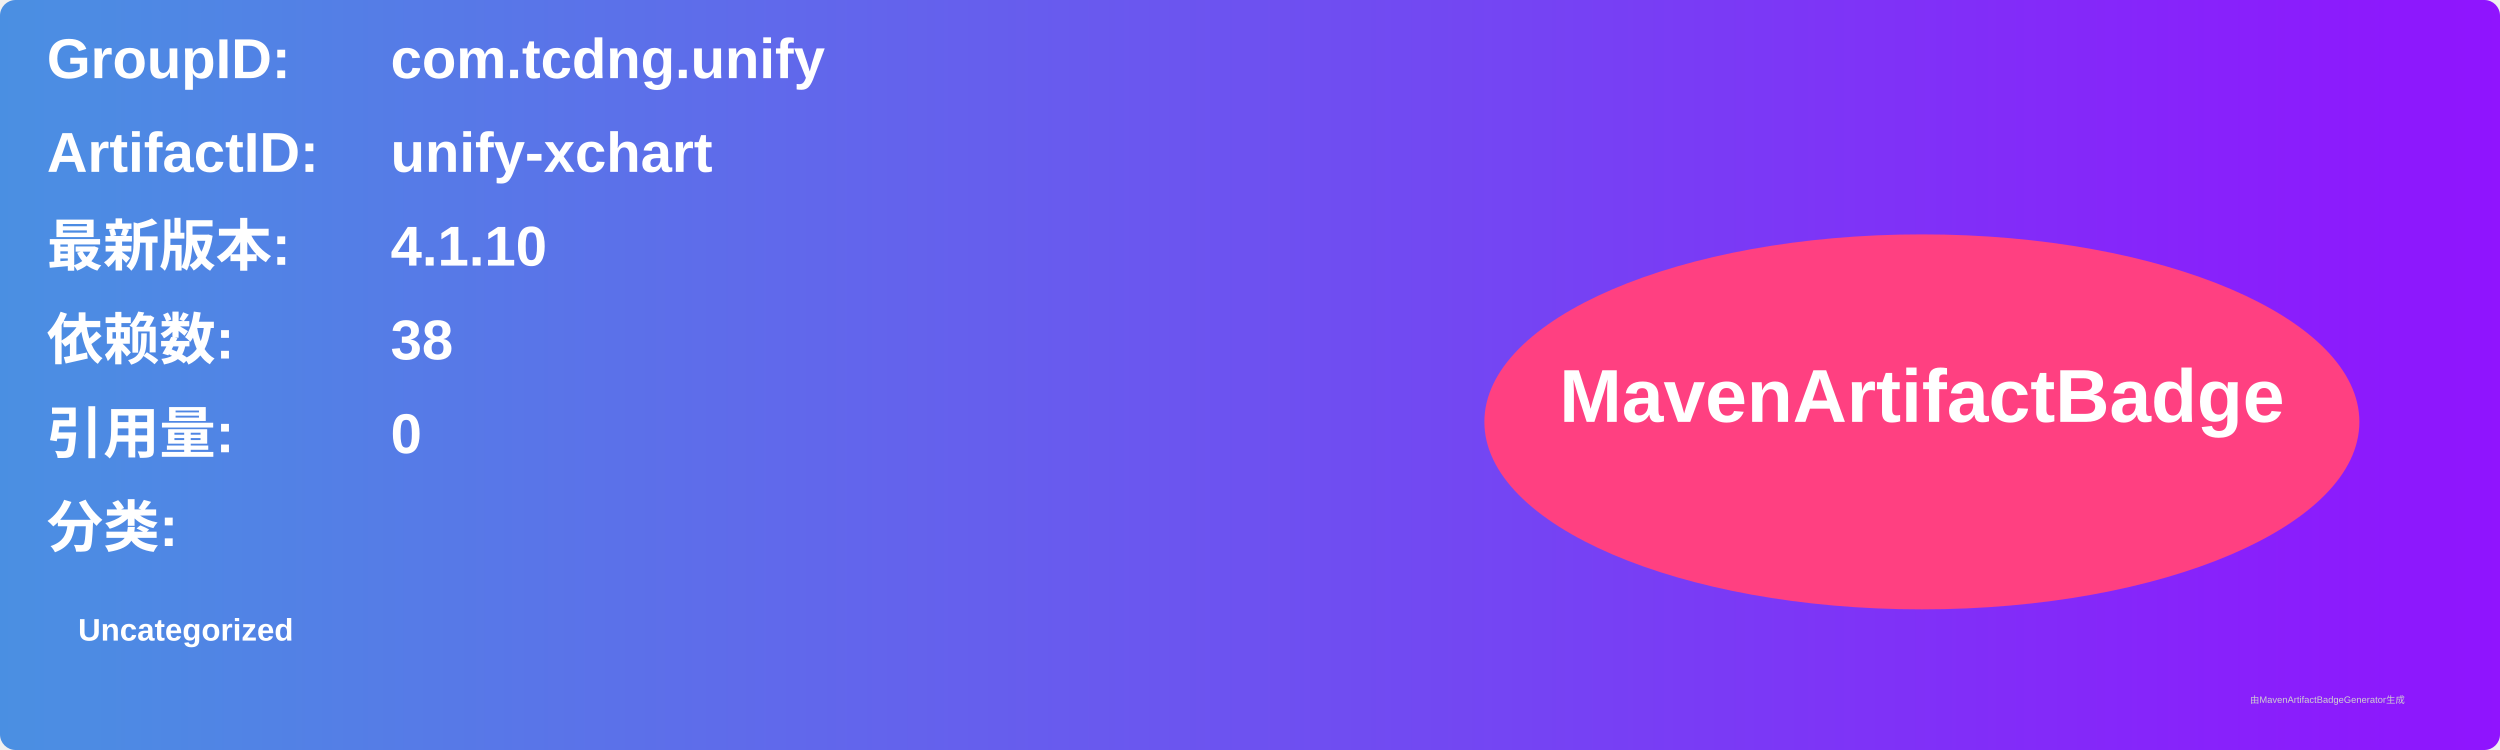
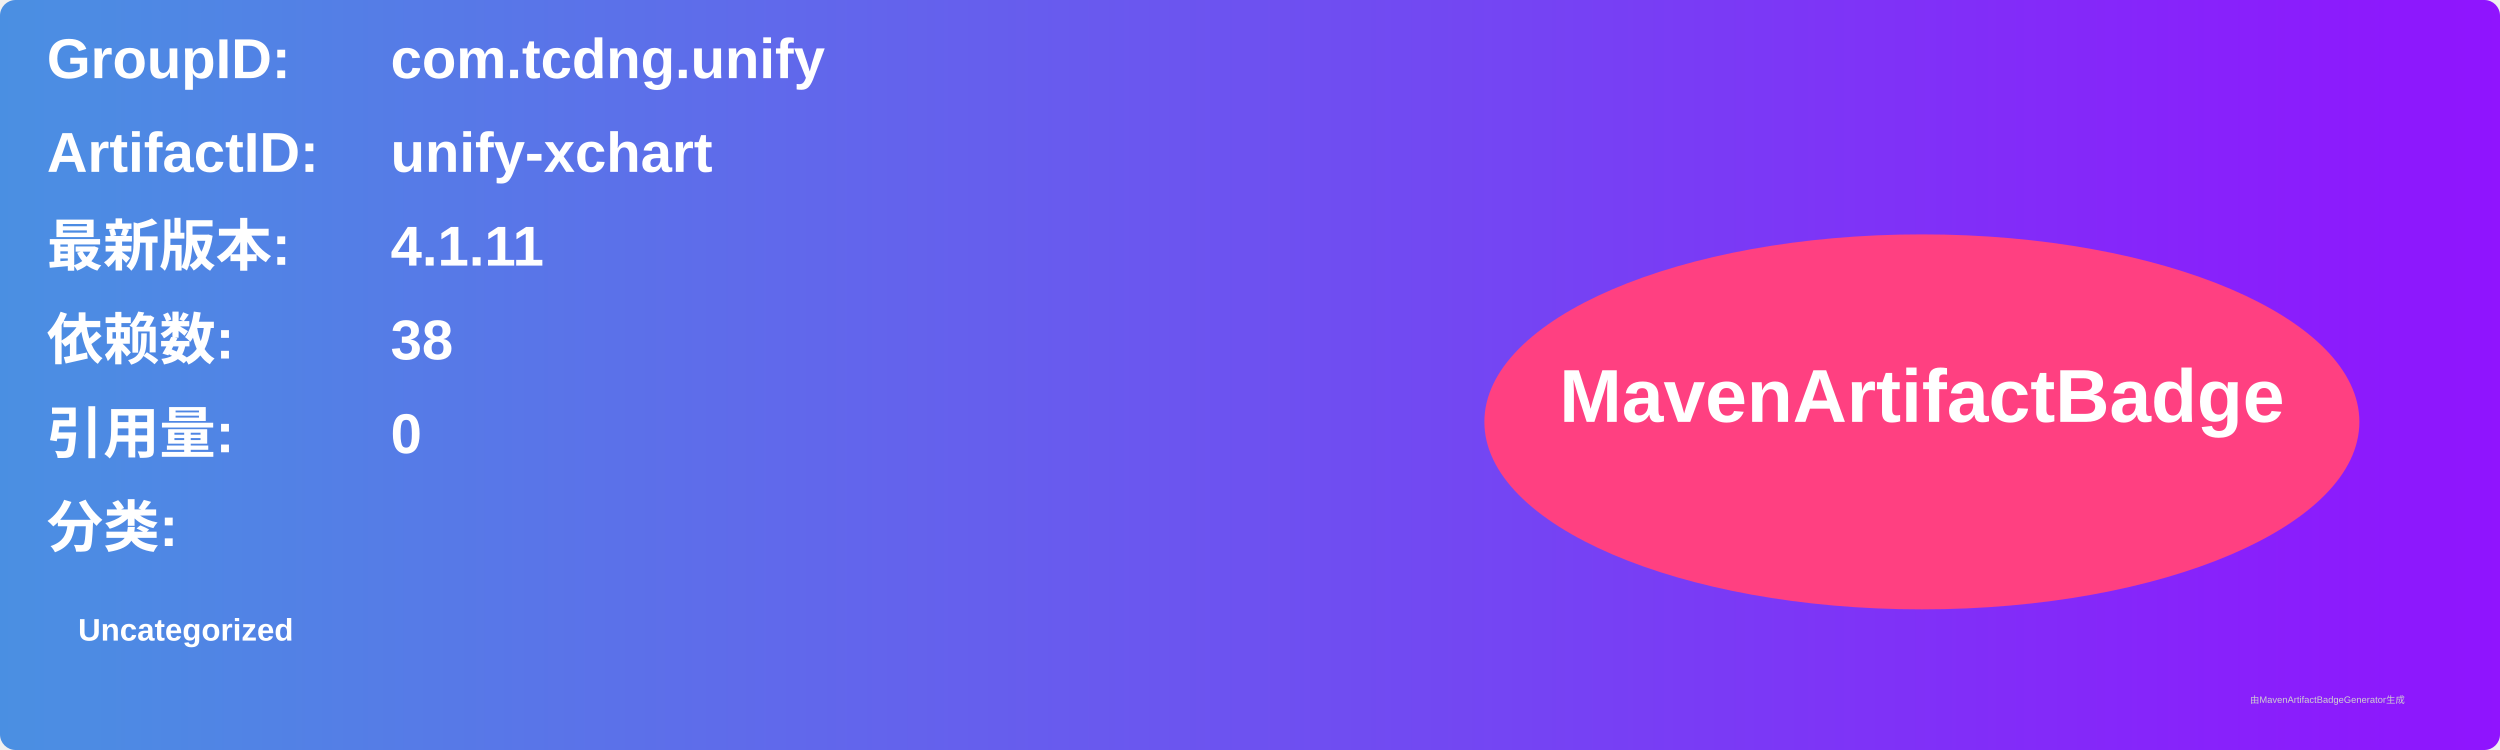
<svg xmlns="http://www.w3.org/2000/svg" width="800" height="240" viewBox="0 0 800 240">
  <linearGradient id="grad" x1="0%" y1="0%" x2="100%" y2="0%">
    <stop offset="0%" stop-color="#4a90e2" />
    <stop offset="100%" stop-color="#9013fe" />
  </linearGradient>
  <rect width="100%" height="100%" rx="5" ry="5" fill="url(#grad)" />
  <g transform="translate(15, 15)">
    <text x="0" y="10" font-family="Arial" font-size="18" fill="white" font-weight="bold" width="260">GroupID:</text>
    <text x="110" y="10" font-family="Arial" font-size="18" fill="white" font-weight="bold" width="460">com.tcdng.unify</text>
    <text x="0" y="40" font-family="Arial" font-size="18" fill="white" font-weight="bold" width="260">ArtifactID:</text>
    <text x="110" y="40" font-family="Arial" font-size="18" fill="white" font-weight="bold" width="460">unify-xchart</text>
    <text x="0" y="70" font-family="Arial" font-size="18" fill="white" font-weight="bold">最新版本:</text>
    <text x="110" y="70" font-family="Arial" font-size="18" fill="white" font-weight="bold">
-       <tspan font-weight="bold">4.1.10</tspan>
+       <tspan font-weight="bold">4.1.11</tspan>
    </text>
    <text x="0" y="100" font-family="Arial" font-size="18" fill="white" font-weight="bold">依赖数: </text>
    <text x="110" y="100" font-family="Arial" font-size="18" fill="white">
      <tspan font-weight="bold">38</tspan>
    </text>
    <text x="0" y="130" font-family="Arial" font-size="18" fill="white" font-weight="bold">引用量: </text>
    <text x="110" y="130" font-family="Arial" font-size="18" fill="white">
      <tspan font-weight="bold">0</tspan>
    </text>
    <text x="0" y="160" font-family="Arial" font-size="18" fill="white" font-weight="bold">分类:</text>
    <text x="10" y="190" font-family="Arial" font-size="10" fill="white">
      <tspan font-weight="bold">Uncategorized</tspan>
    </text>
    <ellipse cx="600" cy="120" rx="140" ry="60" fill="#ff4081" />
    <text x="600" y="120" text-anchor="middle" font-family="Arial" font-size="24" fill="white" font-weight="bold">MavenArtifactBadge</text>
  </g>
  <text x="720" y="225" font-family="Arial" font-size="3" fill="#d0d0d0">由MavenArtifactBadgeGenerator生成</text>
</svg>
